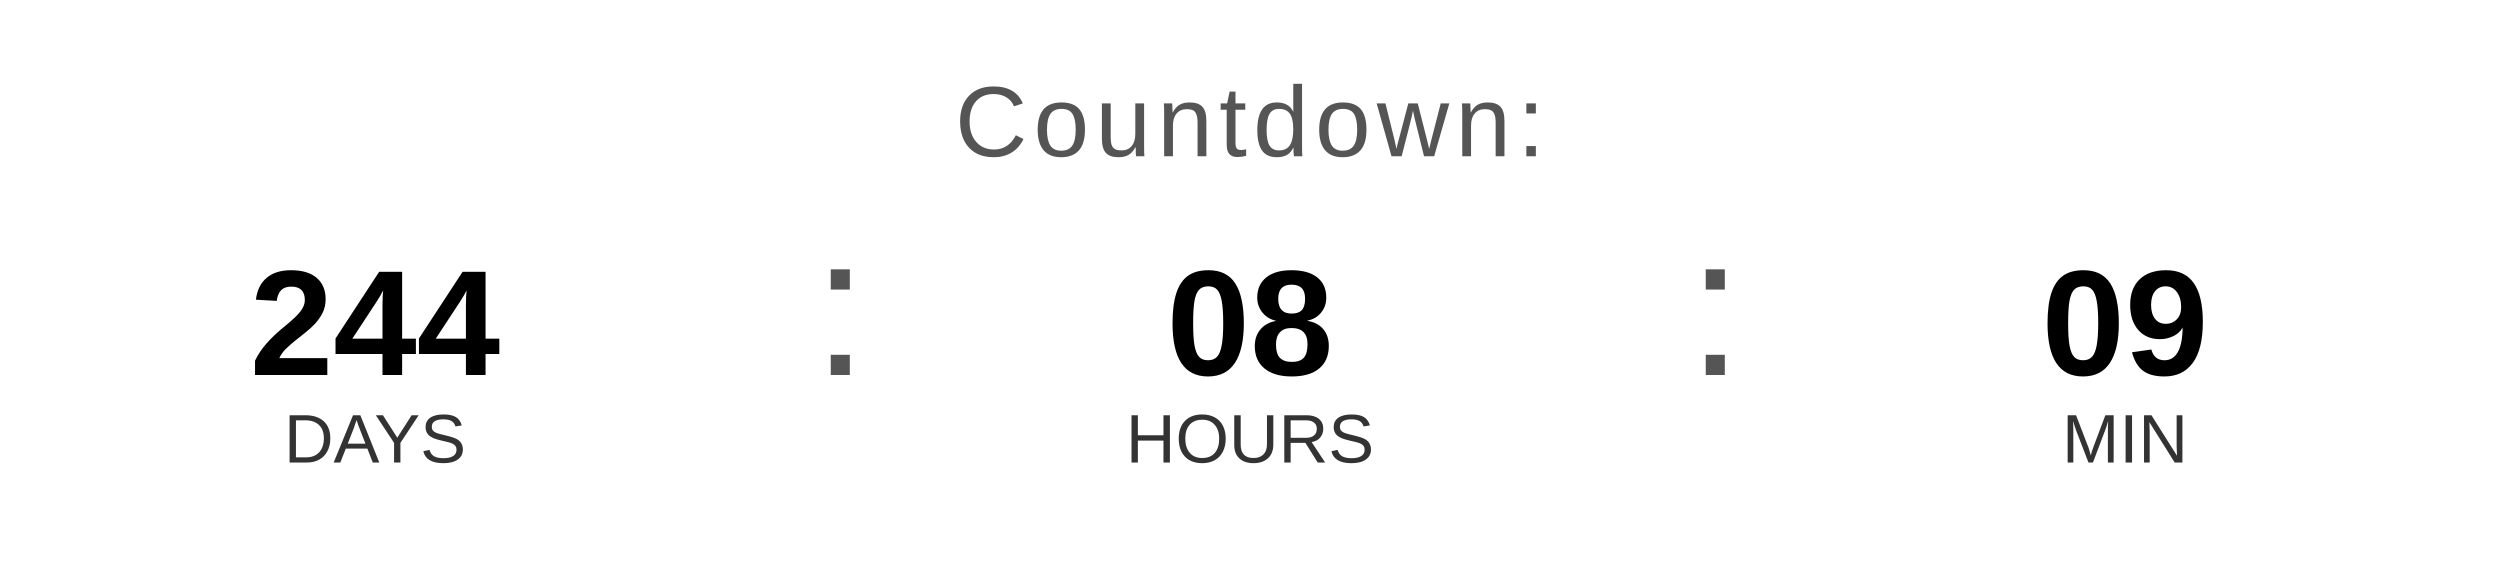
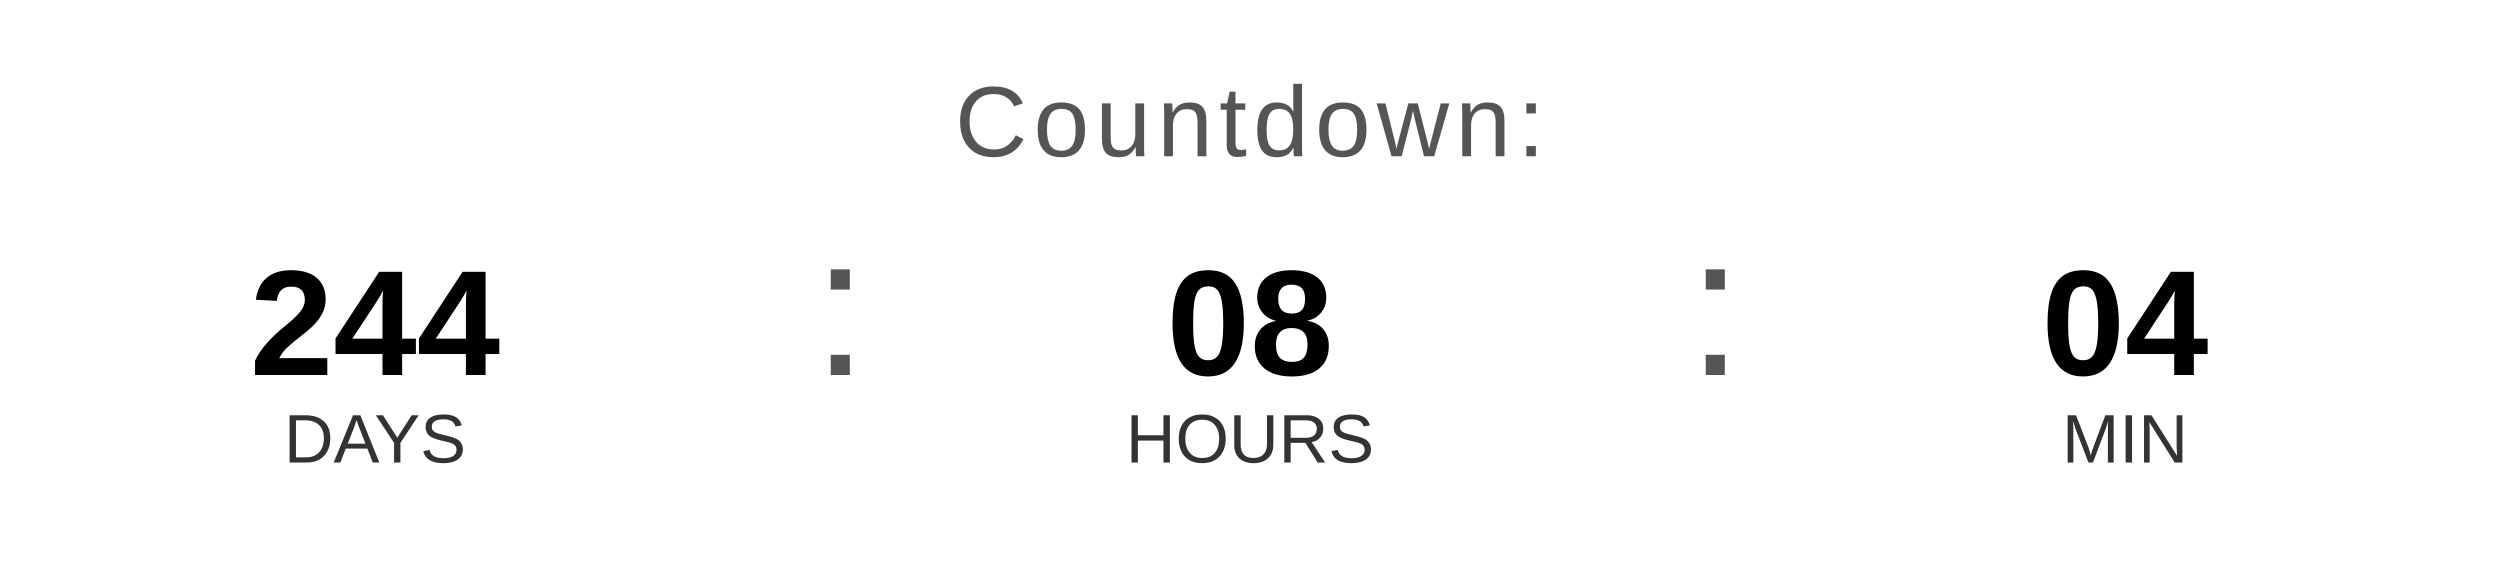
<svg xmlns="http://www.w3.org/2000/svg" width="400" height="90" viewBox="0 0 400 90">
  <text x="200" y="25" font-family="Arial, Helvetica, sans-serif" font-size="16" fill="#555555" text-anchor="middle" letter-spacing="1">
    Countdown:
  </text>
  <text x="60" y="60" font-family="Arial, Helvetica, sans-serif" font-size="24" font-weight="bold" fill="#000000" text-anchor="middle">244</text>
  <text x="60" y="74" font-family="Arial, Helvetica, sans-serif" font-size="11" fill="#333333" text-anchor="middle">DAYS</text>
  <text x="130" y="60" font-family="Arial, sans-serif" font-size="32" fill="#555555">:</text>
  <text x="200" y="60" font-family="Arial, Helvetica, sans-serif" font-size="24" font-weight="bold" fill="#000000" text-anchor="middle">08</text>
  <text x="200" y="74" font-family="Arial, Helvetica, sans-serif" font-size="11" fill="#333333" text-anchor="middle">HOURS</text>
  <text x="270" y="60" font-family="Arial, sans-serif" font-size="32" fill="#555555">:</text>
-   <text x="340" y="60" font-family="Arial, Helvetica, sans-serif" font-size="24" font-weight="bold" fill="#000000" text-anchor="middle">09</text>
+   <text x="340" y="60" font-family="Arial, Helvetica, sans-serif" font-size="24" font-weight="bold" fill="#000000" text-anchor="middle">04</text>
  <text x="340" y="74" font-family="Arial, Helvetica, sans-serif" font-size="11" fill="#333333" text-anchor="middle">MIN</text>
</svg>
